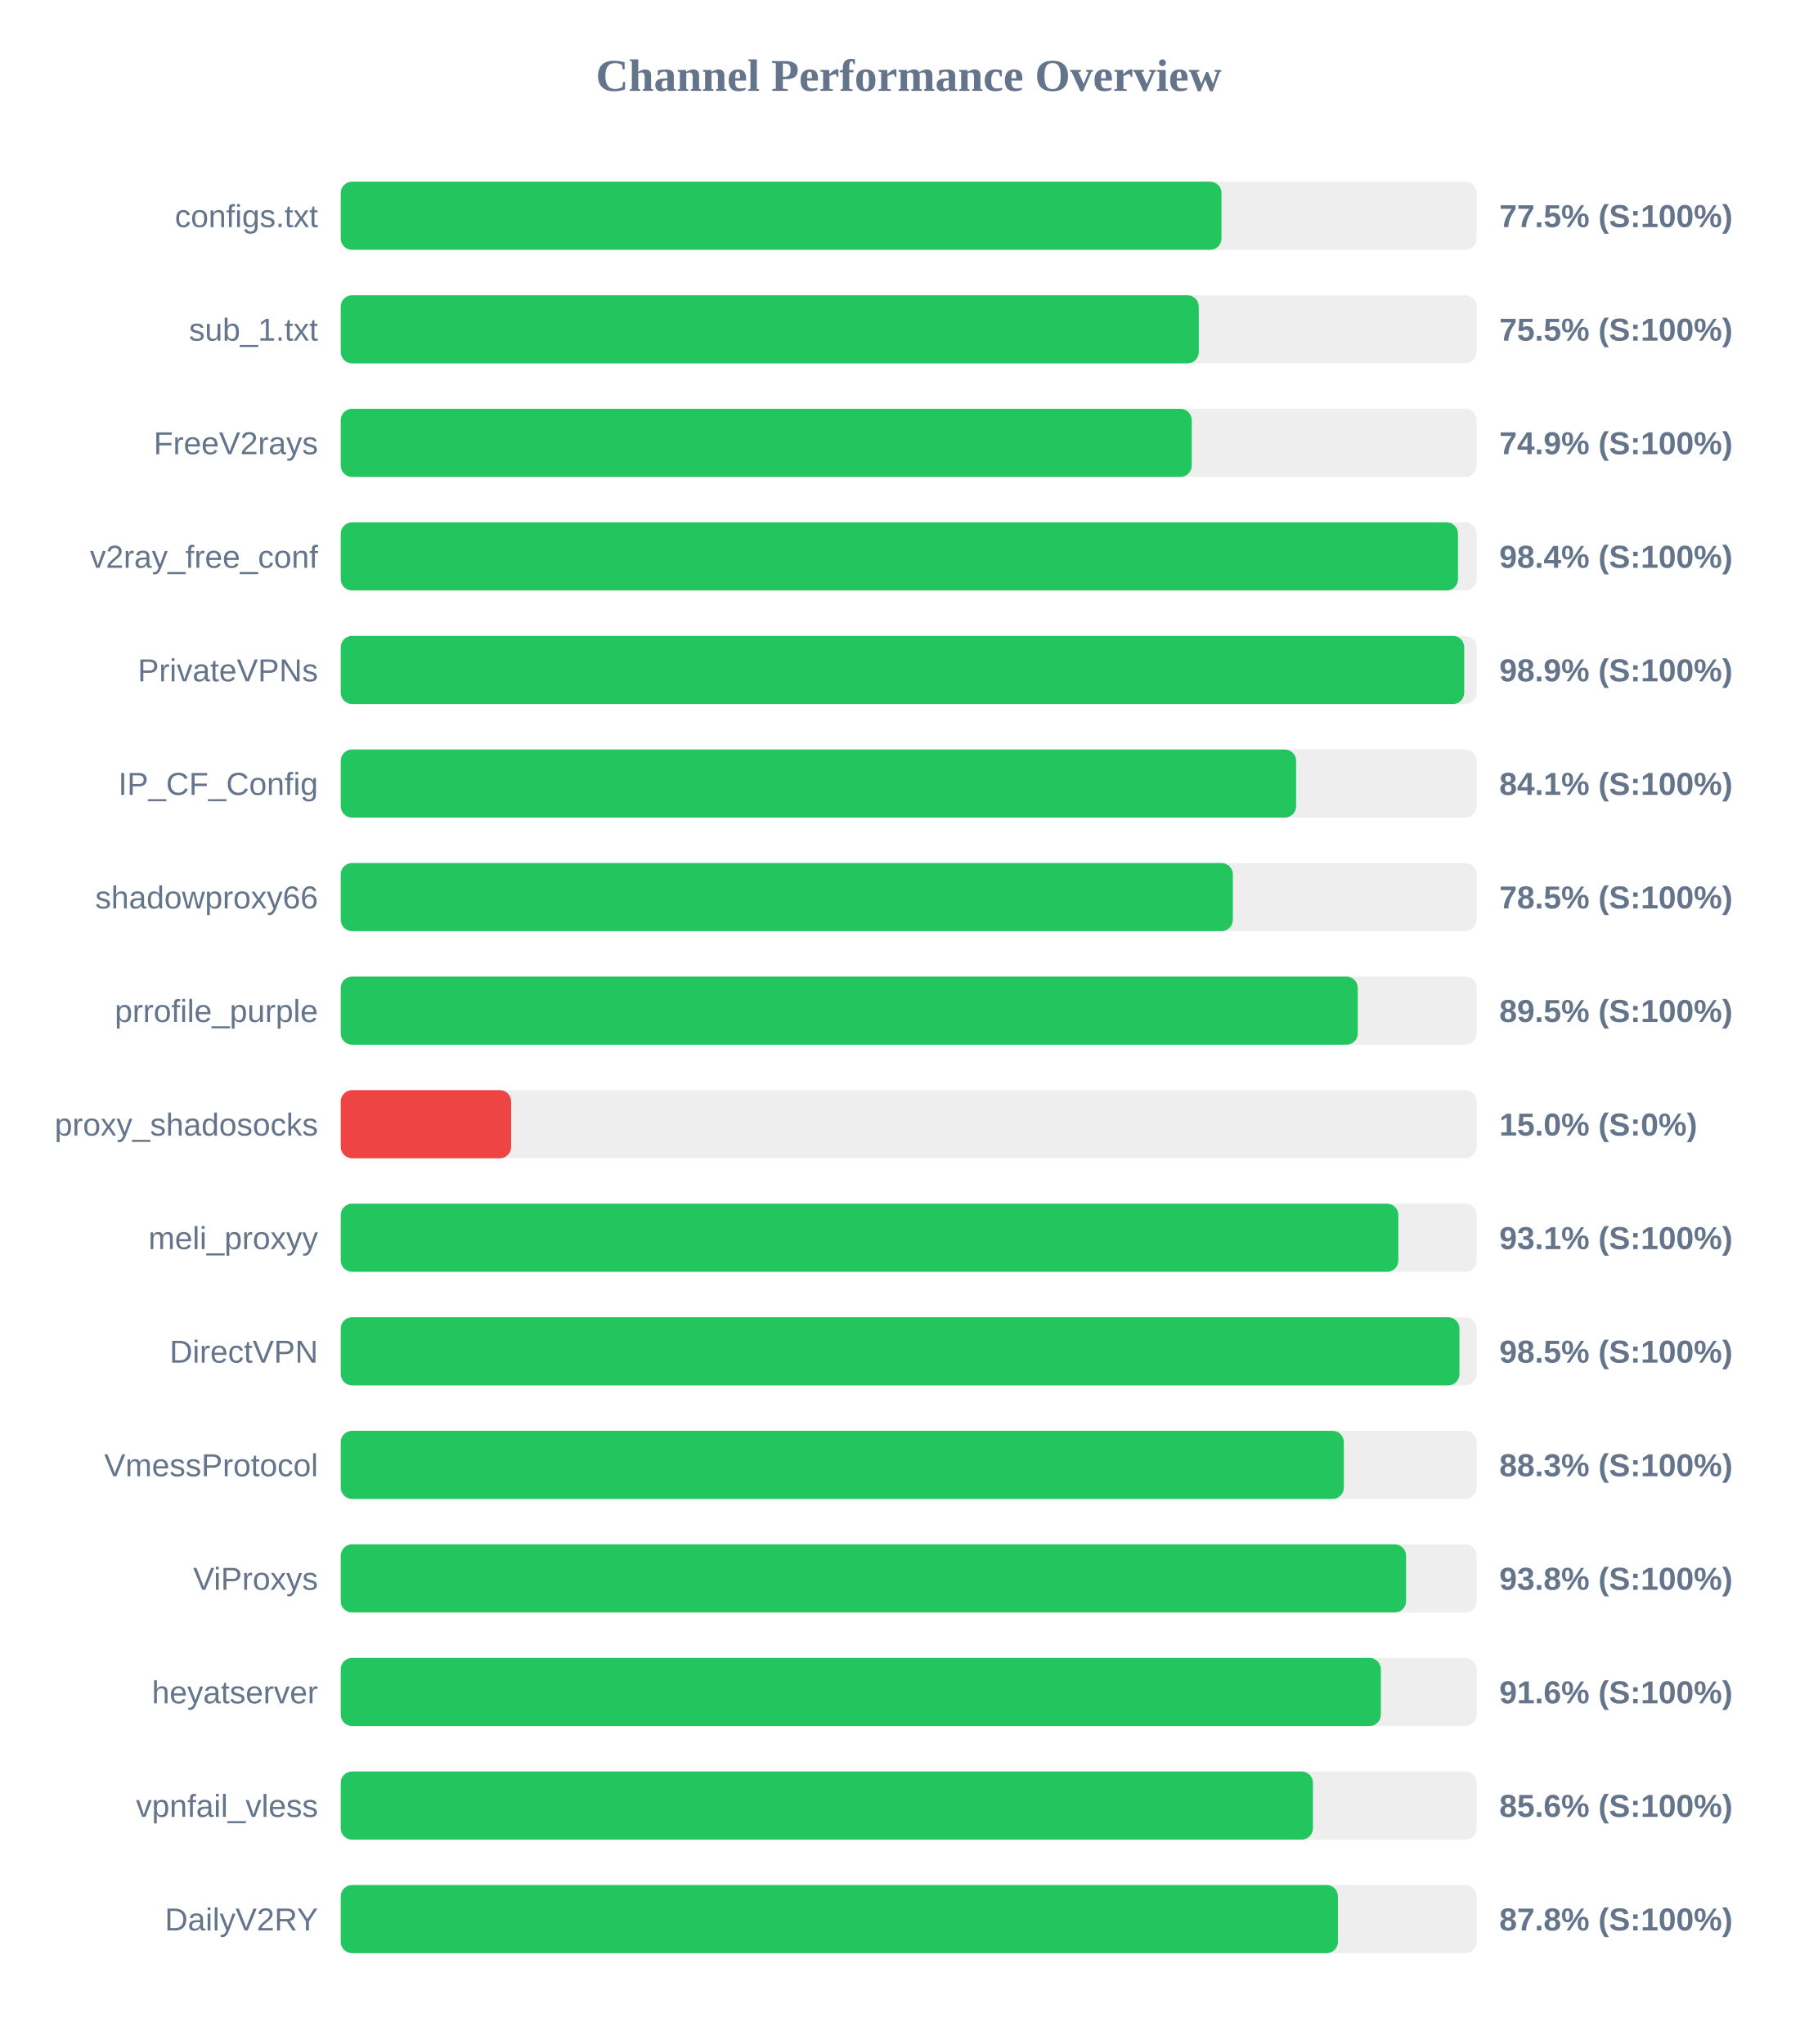
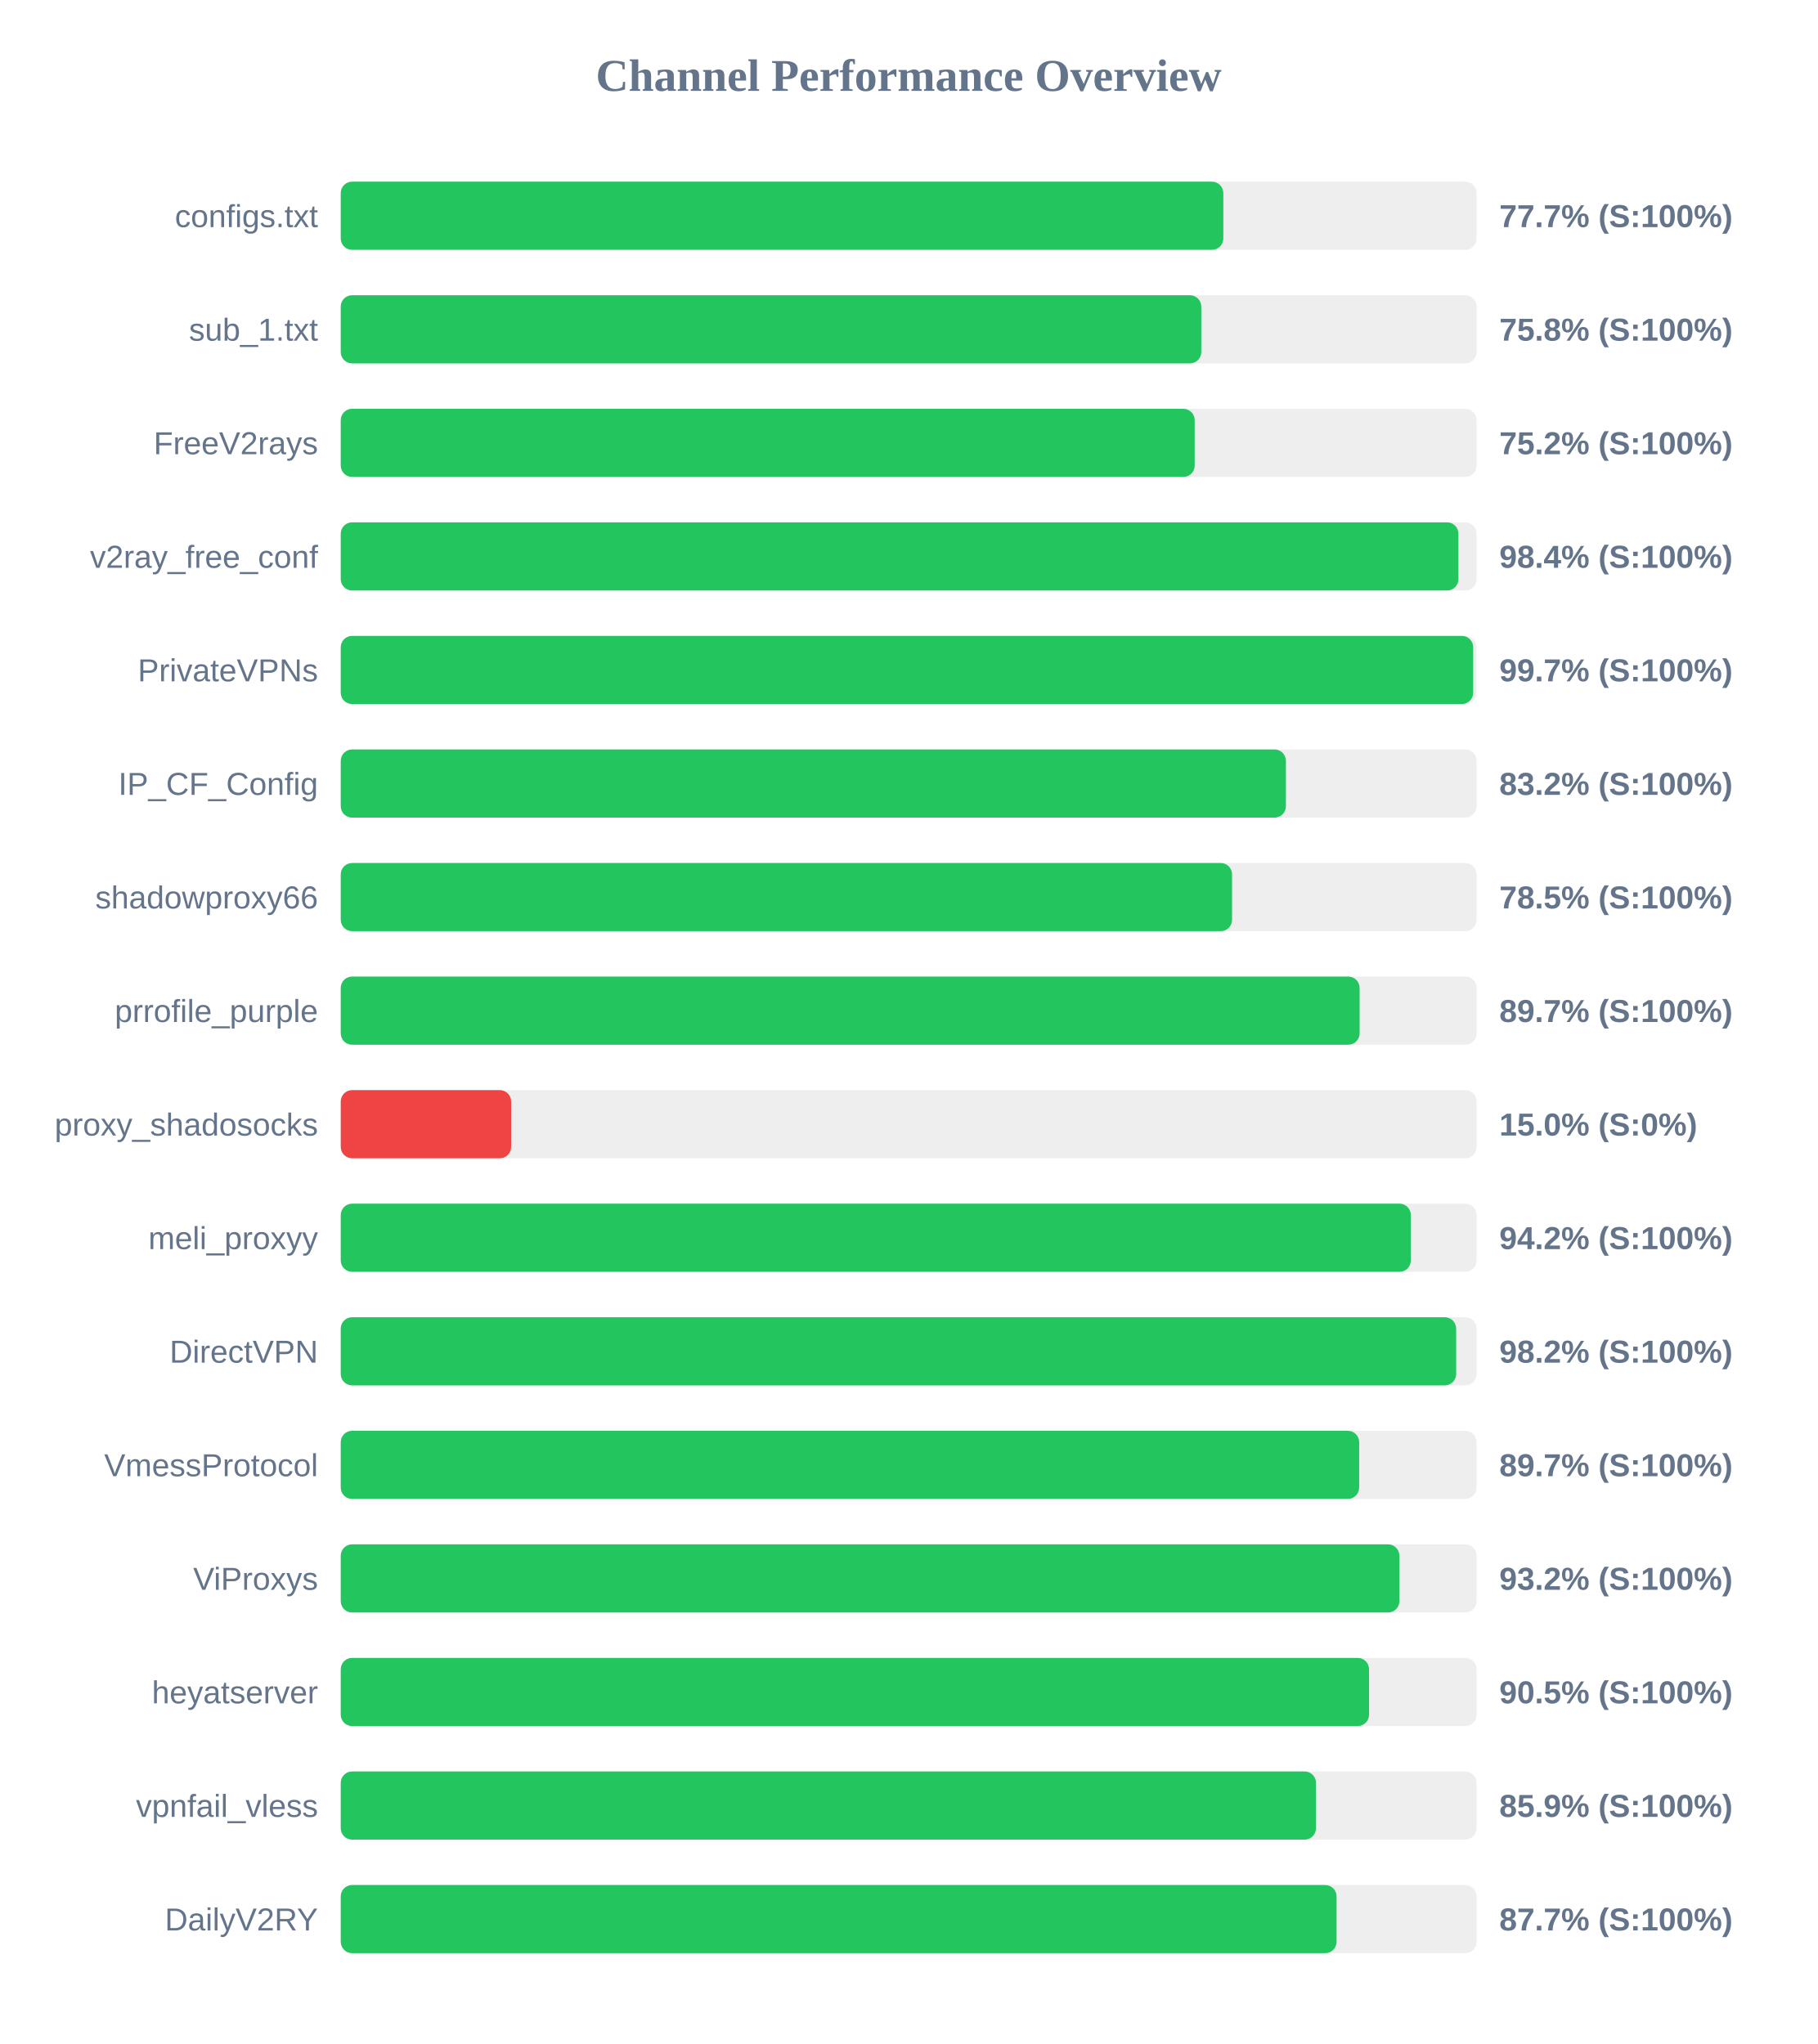
<svg xmlns="http://www.w3.org/2000/svg" width="800" height="900" version="1.1">
  <style>
        .row { font: 14px Arial; fill: #64748b; }
        .score { font: bold 14px Arial; fill: #64748b; }
    </style>
  <text x="400" y="40" text-anchor="middle" font-size="20px" font-weight="bold" fill="#64748b">Channel Performance Overview</text>
  <rect x="150" y="80" width="500" height="30" fill="#eee" rx="5" />
-   <rect x="150" y="80" width="387.7" height="30" fill="#22c55e" rx="5" />
+   <rect x="150" y="80" width="388.5" height="30" fill="#22c55e" rx="5" />
  <text x="140" y="100" text-anchor="end" class="row">configs.txt</text>
-   <text x="660" y="100" text-anchor="start" class="score">77.5% (S:100%)</text>
+   <text x="660" y="100" text-anchor="start" class="score">77.7% (S:100%)</text>
  <rect x="150" y="130" width="500" height="30" fill="#eee" rx="5" />
-   <rect x="150" y="130" width="377.7" height="30" fill="#22c55e" rx="5" />
+   <rect x="150" y="130" width="378.8" height="30" fill="#22c55e" rx="5" />
  <text x="140" y="150" text-anchor="end" class="row">sub_1.txt</text>
-   <text x="660" y="150" text-anchor="start" class="score">75.5% (S:100%)</text>
+   <text x="660" y="150" text-anchor="start" class="score">75.8% (S:100%)</text>
  <rect x="150" y="180" width="500" height="30" fill="#eee" rx="5" />
-   <rect x="150" y="180" width="374.6" height="30" fill="#22c55e" rx="5" />
+   <rect x="150" y="180" width="375.9" height="30" fill="#22c55e" rx="5" />
  <text x="140" y="200" text-anchor="end" class="row">FreeV2rays</text>
-   <text x="660" y="200" text-anchor="start" class="score">74.9% (S:100%)</text>
+   <text x="660" y="200" text-anchor="start" class="score">75.2% (S:100%)</text>
  <rect x="150" y="230" width="500" height="30" fill="#eee" rx="5" />
-   <rect x="150" y="230" width="491.8" height="30" fill="#22c55e" rx="5" />
+   <rect x="150" y="230" width="492.0" height="30" fill="#22c55e" rx="5" />
  <text x="140" y="250" text-anchor="end" class="row">v2ray_free_conf</text>
  <text x="660" y="250" text-anchor="start" class="score">98.4% (S:100%)</text>
  <rect x="150" y="280" width="500" height="30" fill="#eee" rx="5" />
-   <rect x="150" y="280" width="494.55" height="30" fill="#22c55e" rx="5" />
+   <rect x="150" y="280" width="498.5" height="30" fill="#22c55e" rx="5" />
  <text x="140" y="300" text-anchor="end" class="row">PrivateVPNs</text>
-   <text x="660" y="300" text-anchor="start" class="score">98.9% (S:100%)</text>
+   <text x="660" y="300" text-anchor="start" class="score">99.7% (S:100%)</text>
  <rect x="150" y="330" width="500" height="30" fill="#eee" rx="5" />
-   <rect x="150" y="330" width="420.55" height="30" fill="#22c55e" rx="5" />
+   <rect x="150" y="330" width="416.05" height="30" fill="#22c55e" rx="5" />
  <text x="140" y="350" text-anchor="end" class="row">IP_CF_Config</text>
-   <text x="660" y="350" text-anchor="start" class="score">84.1% (S:100%)</text>
+   <text x="660" y="350" text-anchor="start" class="score">83.2% (S:100%)</text>
  <rect x="150" y="380" width="500" height="30" fill="#eee" rx="5" />
-   <rect x="150" y="380" width="392.7" height="30" fill="#22c55e" rx="5" />
+   <rect x="150" y="380" width="392.35" height="30" fill="#22c55e" rx="5" />
  <text x="140" y="400" text-anchor="end" class="row">shadowproxy66</text>
  <text x="660" y="400" text-anchor="start" class="score">78.5% (S:100%)</text>
  <rect x="150" y="430" width="500" height="30" fill="#eee" rx="5" />
-   <rect x="150" y="430" width="447.7" height="30" fill="#22c55e" rx="5" />
+   <rect x="150" y="430" width="448.5" height="30" fill="#22c55e" rx="5" />
  <text x="140" y="450" text-anchor="end" class="row">prrofile_purple</text>
-   <text x="660" y="450" text-anchor="start" class="score">89.5% (S:100%)</text>
+   <text x="660" y="450" text-anchor="start" class="score">89.7% (S:100%)</text>
  <rect x="150" y="480" width="500" height="30" fill="#eee" rx="5" />
  <rect x="150" y="480" width="75.0" height="30" fill="#ef4444" rx="5" />
  <text x="140" y="500" text-anchor="end" class="row">proxy_shadosocks</text>
  <text x="660" y="500" text-anchor="start" class="score">15.0% (S:0%)</text>
  <rect x="150" y="530" width="500" height="30" fill="#eee" rx="5" />
-   <rect x="150" y="530" width="465.55" height="30" fill="#22c55e" rx="5" />
+   <rect x="150" y="530" width="471.05" height="30" fill="#22c55e" rx="5" />
  <text x="140" y="550" text-anchor="end" class="row">meli_proxyy</text>
-   <text x="660" y="550" text-anchor="start" class="score">93.1% (S:100%)</text>
+   <text x="660" y="550" text-anchor="start" class="score">94.2% (S:100%)</text>
  <rect x="150" y="580" width="500" height="30" fill="#eee" rx="5" />
-   <rect x="150" y="580" width="492.45" height="30" fill="#22c55e" rx="5" />
+   <rect x="150" y="580" width="491.0" height="30" fill="#22c55e" rx="5" />
  <text x="140" y="600" text-anchor="end" class="row">DirectVPN</text>
-   <text x="660" y="600" text-anchor="start" class="score">98.5% (S:100%)</text>
+   <text x="660" y="600" text-anchor="start" class="score">98.2% (S:100%)</text>
  <rect x="150" y="630" width="500" height="30" fill="#eee" rx="5" />
-   <rect x="150" y="630" width="441.55" height="30" fill="#22c55e" rx="5" />
+   <rect x="150" y="630" width="448.3" height="30" fill="#22c55e" rx="5" />
  <text x="140" y="650" text-anchor="end" class="row">VmessProtocol</text>
-   <text x="660" y="650" text-anchor="start" class="score">88.3% (S:100%)</text>
+   <text x="660" y="650" text-anchor="start" class="score">89.7% (S:100%)</text>
  <rect x="150" y="680" width="500" height="30" fill="#eee" rx="5" />
-   <rect x="150" y="680" width="468.95" height="30" fill="#22c55e" rx="5" />
+   <rect x="150" y="680" width="466.0" height="30" fill="#22c55e" rx="5" />
  <text x="140" y="700" text-anchor="end" class="row">ViProxys</text>
-   <text x="660" y="700" text-anchor="start" class="score">93.8% (S:100%)</text>
+   <text x="660" y="700" text-anchor="start" class="score">93.2% (S:100%)</text>
  <rect x="150" y="730" width="500" height="30" fill="#eee" rx="5" />
-   <rect x="150" y="730" width="457.85" height="30" fill="#22c55e" rx="5" />
+   <rect x="150" y="730" width="452.65" height="30" fill="#22c55e" rx="5" />
  <text x="140" y="750" text-anchor="end" class="row">heyatserver</text>
-   <text x="660" y="750" text-anchor="start" class="score">91.6% (S:100%)</text>
+   <text x="660" y="750" text-anchor="start" class="score">90.5% (S:100%)</text>
  <rect x="150" y="780" width="500" height="30" fill="#eee" rx="5" />
-   <rect x="150" y="780" width="427.95" height="30" fill="#22c55e" rx="5" />
+   <rect x="150" y="780" width="429.3" height="30" fill="#22c55e" rx="5" />
  <text x="140" y="800" text-anchor="end" class="row">vpnfail_vless</text>
-   <text x="660" y="800" text-anchor="start" class="score">85.6% (S:100%)</text>
+   <text x="660" y="800" text-anchor="start" class="score">85.9% (S:100%)</text>
  <rect x="150" y="830" width="500" height="30" fill="#eee" rx="5" />
-   <rect x="150" y="830" width="438.95" height="30" fill="#22c55e" rx="5" />
+   <rect x="150" y="830" width="438.35" height="30" fill="#22c55e" rx="5" />
  <text x="140" y="850" text-anchor="end" class="row">DailyV2RY</text>
-   <text x="660" y="850" text-anchor="start" class="score">87.8% (S:100%)</text>
+   <text x="660" y="850" text-anchor="start" class="score">87.7% (S:100%)</text>
</svg>
